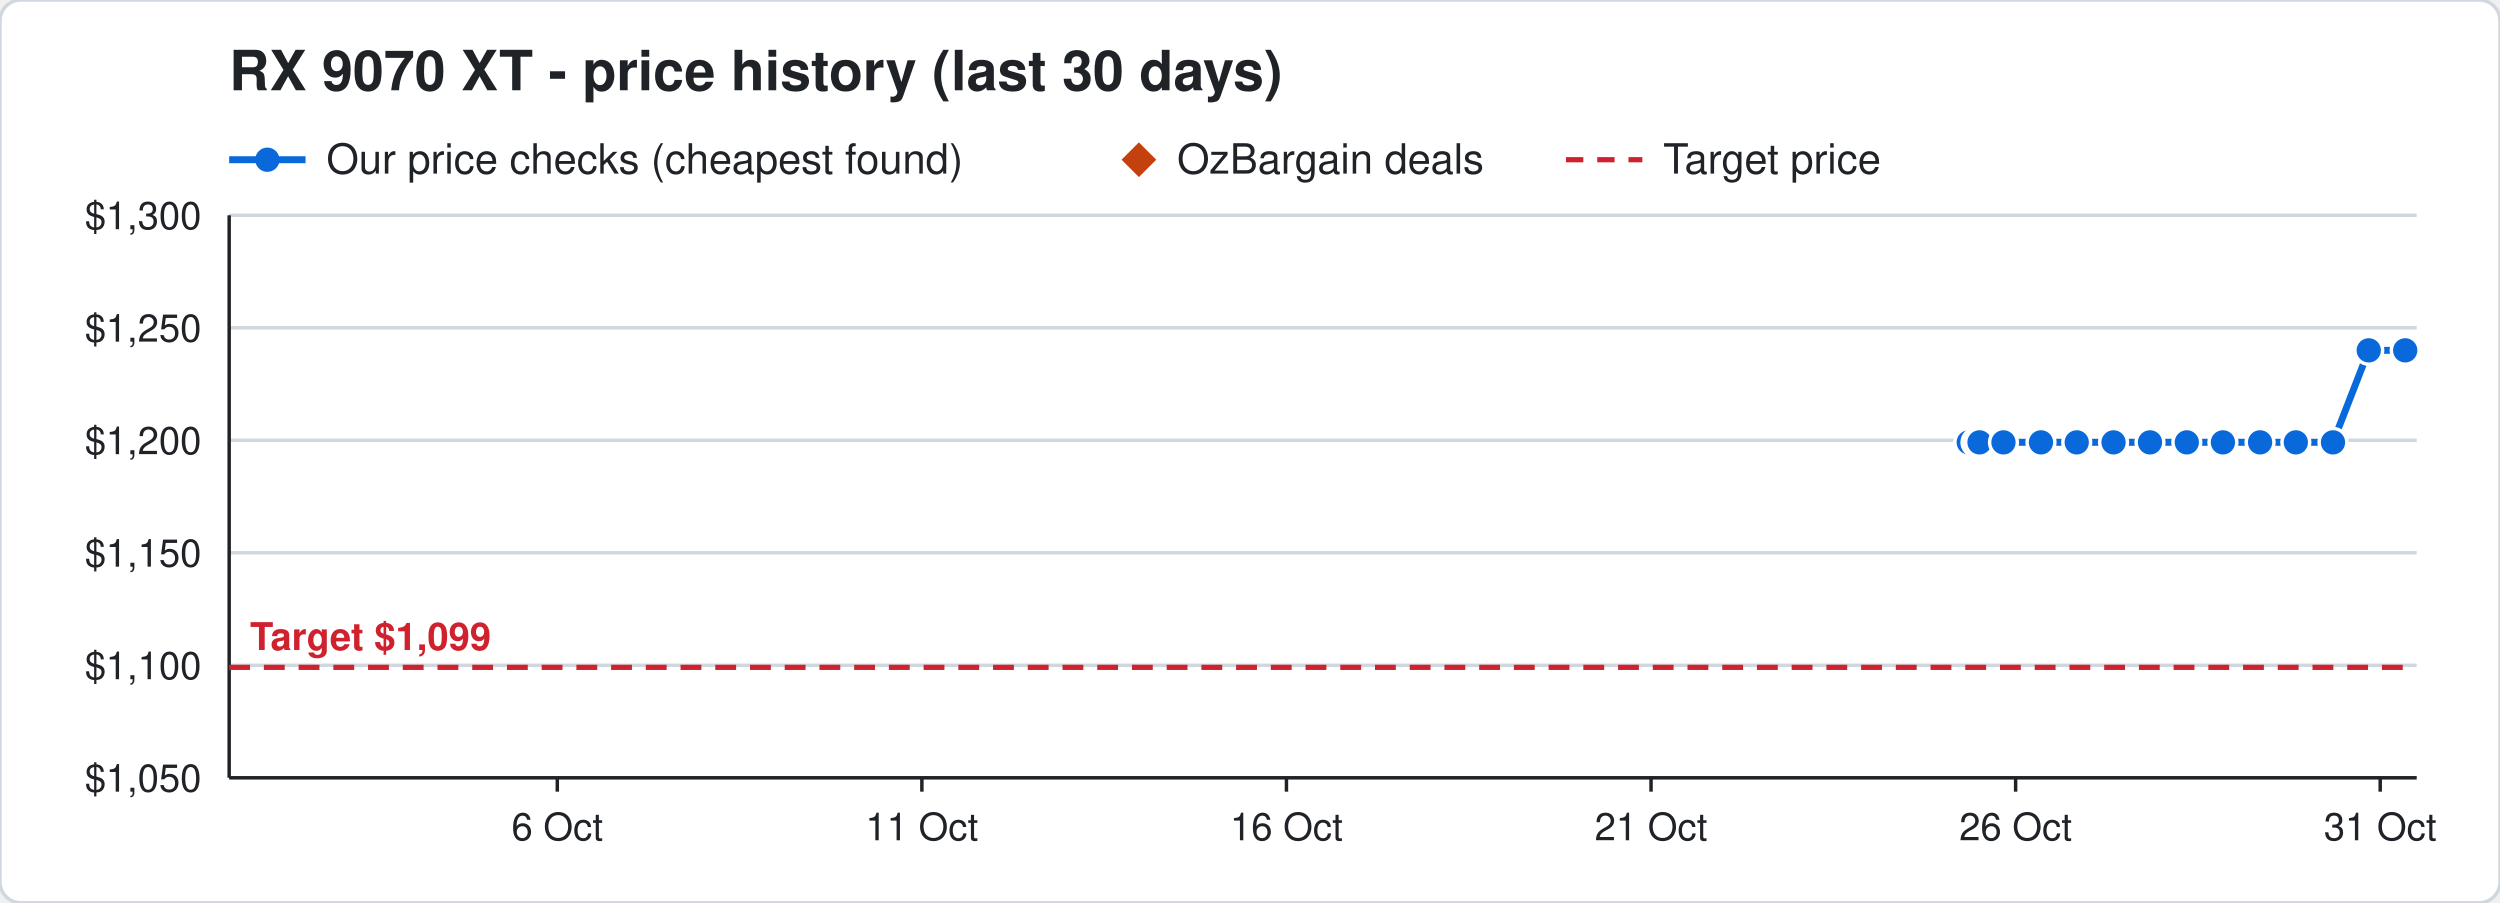
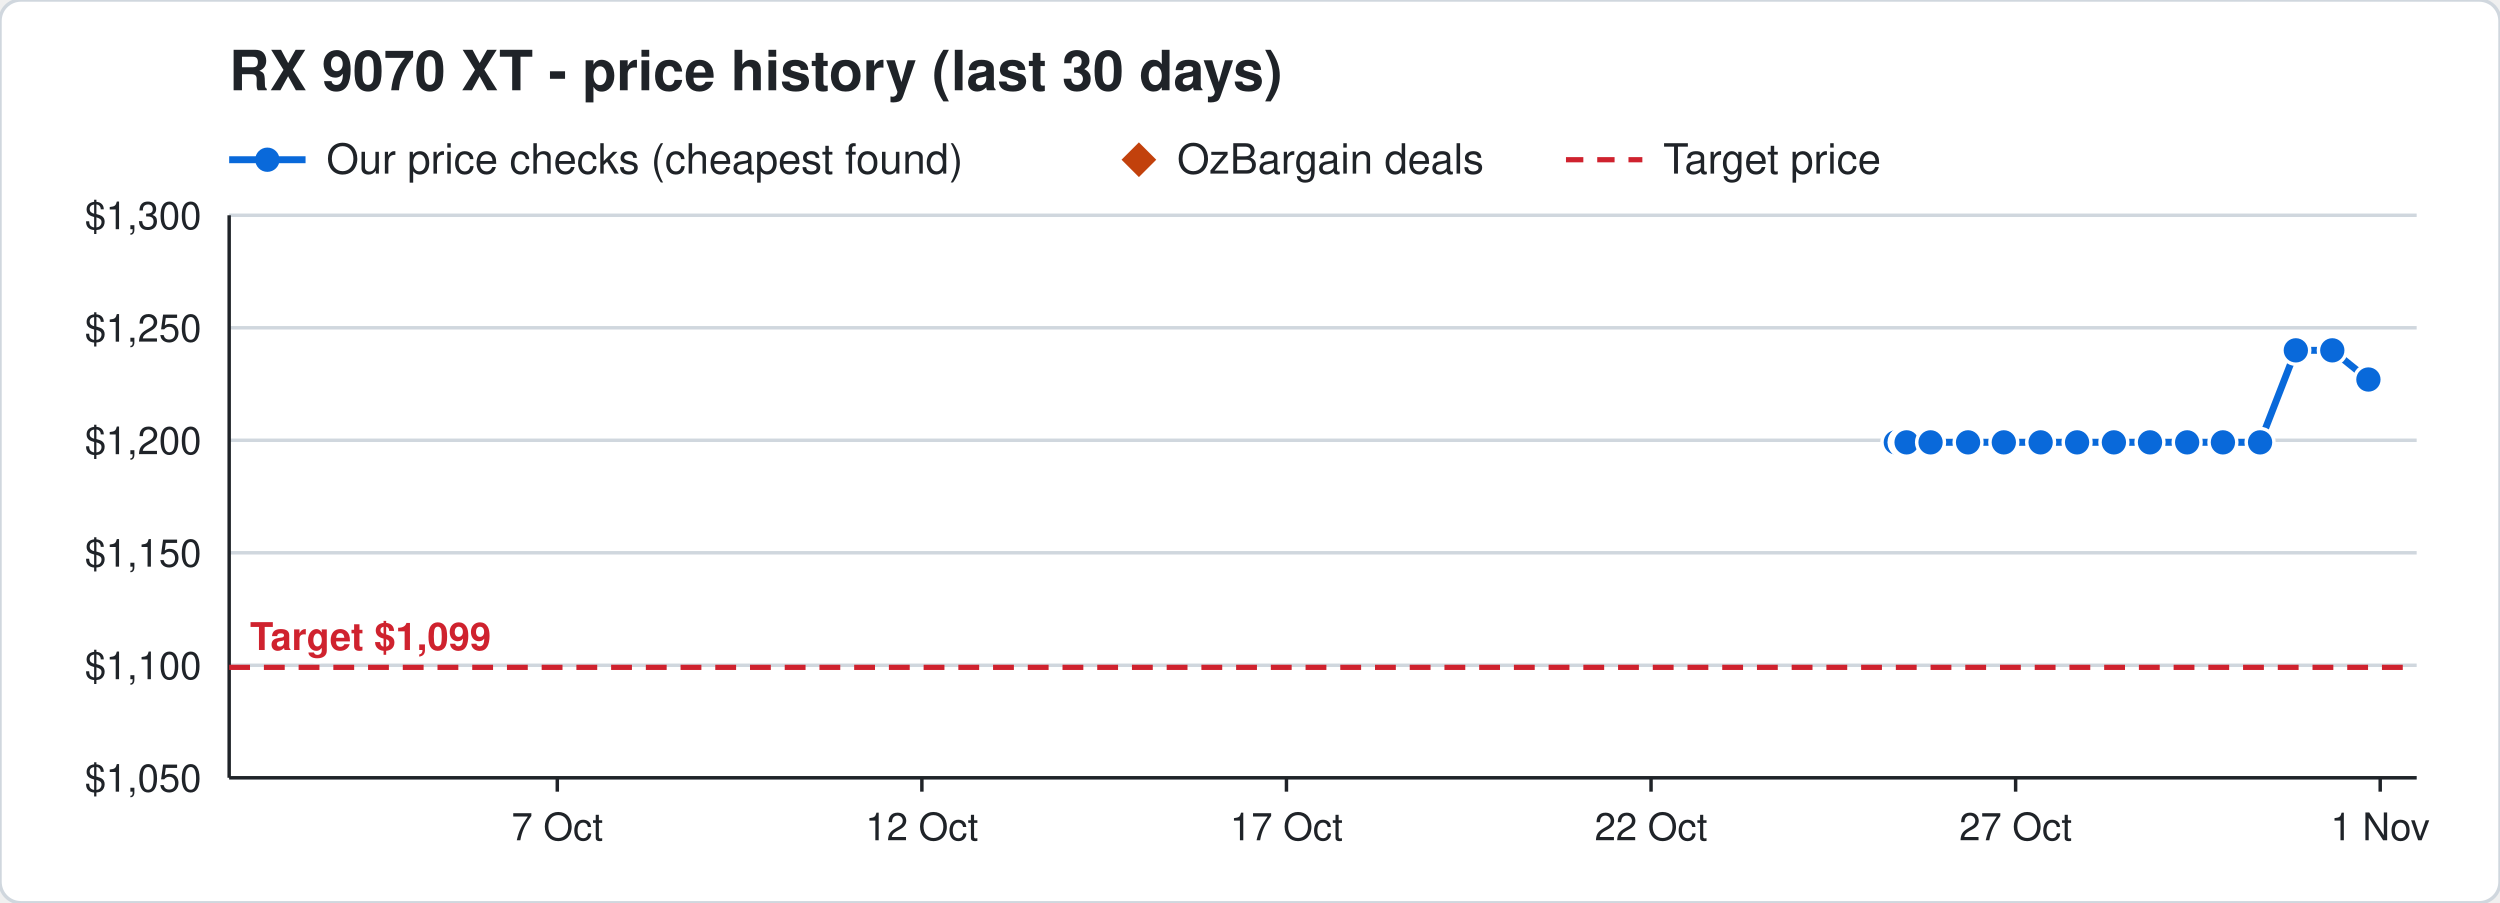
<svg xmlns="http://www.w3.org/2000/svg" width="720" height="260" viewBox="0 0 720 260" font-family="Segoe UI, Helvetica, Arial, sans-serif">
  <rect width="720" height="260" rx="6" fill="#ffffff" stroke="#d0d7de" />
  <text x="66" y="26" font-size="16" font-weight="700" fill="#1f2328">RX 9070 XT - price history (last 30 days)</text>
  <line x1="66" y1="46" x2="88" y2="46" stroke="#0969da" stroke-width="2" />
  <circle cx="77" cy="46" r="3.5" fill="#0969da" />
  <text x="94" y="50" font-size="12" fill="#1f2328">Our price checks (cheapest found)</text>
  <path d="M328 41 l5 5 l-5 5 l-5 -5 z" fill="#c2410c" />
  <text x="339" y="50" font-size="12" fill="#1f2328">OzBargain deals</text>
  <line x1="451" y1="46" x2="473" y2="46" stroke="#cf222e" stroke-width="1.5" stroke-dasharray="5 4" />
  <text x="479" y="50" font-size="12" fill="#1f2328">Target price</text>
  <line x1="66" y1="224.0" x2="696" y2="224.0" stroke="#d0d7de" />
  <text x="58" y="228.0" font-size="11" text-anchor="end" fill="#1f2328">$1,050</text>
  <line x1="66" y1="191.6" x2="696" y2="191.6" stroke="#d0d7de" />
  <text x="58" y="195.6" font-size="11" text-anchor="end" fill="#1f2328">$1,100</text>
  <line x1="66" y1="159.2" x2="696" y2="159.2" stroke="#d0d7de" />
  <text x="58" y="163.2" font-size="11" text-anchor="end" fill="#1f2328">$1,150</text>
  <line x1="66" y1="126.8" x2="696" y2="126.8" stroke="#d0d7de" />
  <text x="58" y="130.8" font-size="11" text-anchor="end" fill="#1f2328">$1,200</text>
  <line x1="66" y1="94.4" x2="696" y2="94.4" stroke="#d0d7de" />
  <text x="58" y="98.4" font-size="11" text-anchor="end" fill="#1f2328">$1,250</text>
  <line x1="66" y1="62.0" x2="696" y2="62.0" stroke="#d0d7de" />
  <text x="58" y="66.0" font-size="11" text-anchor="end" fill="#1f2328">$1,300</text>
  <line x1="685.5" y1="224" x2="685.5" y2="228" stroke="#1f2328" />
-   <text x="685.5" y="242" font-size="11" text-anchor="middle" fill="#1f2328">31 Oct</text>
+   <text x="685.5" y="242" font-size="11" text-anchor="middle" fill="#1f2328">1 Nov</text>
  <line x1="580.5" y1="224" x2="580.5" y2="228" stroke="#1f2328" />
-   <text x="580.5" y="242" font-size="11" text-anchor="middle" fill="#1f2328">26 Oct</text>
+   <text x="580.5" y="242" font-size="11" text-anchor="middle" fill="#1f2328">27 Oct</text>
  <line x1="475.5" y1="224" x2="475.5" y2="228" stroke="#1f2328" />
-   <text x="475.5" y="242" font-size="11" text-anchor="middle" fill="#1f2328">21 Oct</text>
+   <text x="475.5" y="242" font-size="11" text-anchor="middle" fill="#1f2328">22 Oct</text>
  <line x1="370.5" y1="224" x2="370.5" y2="228" stroke="#1f2328" />
-   <text x="370.5" y="242" font-size="11" text-anchor="middle" fill="#1f2328">16 Oct</text>
+   <text x="370.5" y="242" font-size="11" text-anchor="middle" fill="#1f2328">17 Oct</text>
  <line x1="265.5" y1="224" x2="265.5" y2="228" stroke="#1f2328" />
-   <text x="265.5" y="242" font-size="11" text-anchor="middle" fill="#1f2328">11 Oct</text>
+   <text x="265.5" y="242" font-size="11" text-anchor="middle" fill="#1f2328">12 Oct</text>
  <line x1="160.5" y1="224" x2="160.5" y2="228" stroke="#1f2328" />
-   <text x="160.5" y="242" font-size="11" text-anchor="middle" fill="#1f2328">6 Oct</text>
+   <text x="160.5" y="242" font-size="11" text-anchor="middle" fill="#1f2328">7 Oct</text>
  <line x1="66" y1="224" x2="696" y2="224" stroke="#1f2328" />
  <line x1="66" y1="62" x2="66" y2="224" stroke="#1f2328" />
  <line x1="66" y1="192.2" x2="696" y2="192.2" stroke="#cf222e" stroke-width="1.5" stroke-dasharray="6 4" />
  <text x="72" y="187.2" font-size="11" font-weight="700" text-anchor="start" fill="#cf222e" stroke="#ffffff" stroke-width="3" paint-order="stroke">Target $1,099</text>
-   <polyline points="567.0,127.4 569.1,127.4 569.2,127.4 569.9,127.4 570.0,127.4 570.1,127.4 577.0,127.4 587.8,127.4 598.1,127.4 608.7,127.4 619.2,127.4 629.8,127.4 640.2,127.4 650.9,127.4 661.2,127.4 671.9,127.4 682.2,100.9 692.7,100.9" fill="none" stroke="#0969da" stroke-width="2" />
-   <circle cx="567.0" cy="127.4" r="4" fill="#0969da" stroke="#ffffff" stroke-width="1" />
-   <circle cx="569.1" cy="127.4" r="4" fill="#0969da" stroke="#ffffff" stroke-width="1" />
-   <circle cx="569.2" cy="127.4" r="4" fill="#0969da" stroke="#ffffff" stroke-width="1" />
-   <circle cx="569.9" cy="127.4" r="4" fill="#0969da" stroke="#ffffff" stroke-width="1" />
-   <circle cx="570.0" cy="127.4" r="4" fill="#0969da" stroke="#ffffff" stroke-width="1" />
-   <circle cx="570.1" cy="127.4" r="4" fill="#0969da" stroke="#ffffff" stroke-width="1" />
-   <circle cx="577.0" cy="127.4" r="4" fill="#0969da" stroke="#ffffff" stroke-width="1" />
-   <circle cx="587.8" cy="127.4" r="4" fill="#0969da" stroke="#ffffff" stroke-width="1" />
-   <circle cx="598.1" cy="127.4" r="4" fill="#0969da" stroke="#ffffff" stroke-width="1" />
-   <circle cx="608.7" cy="127.4" r="4" fill="#0969da" stroke="#ffffff" stroke-width="1" />
+   <polyline points="546.0,127.4 548.1,127.4 548.2,127.4 548.9,127.4 549.0,127.4 549.1,127.4 556.0,127.4 566.8,127.4 577.1,127.4 587.7,127.4 598.2,127.4 608.8,127.4 619.2,127.4 629.9,127.4 640.2,127.4 650.9,127.4 661.2,100.9 671.7,100.9 682.1,109.3" fill="none" stroke="#0969da" stroke-width="2" />
+   <circle cx="546.0" cy="127.4" r="4" fill="#0969da" stroke="#ffffff" stroke-width="1" />
+   <circle cx="548.1" cy="127.4" r="4" fill="#0969da" stroke="#ffffff" stroke-width="1" />
+   <circle cx="548.2" cy="127.4" r="4" fill="#0969da" stroke="#ffffff" stroke-width="1" />
+   <circle cx="548.9" cy="127.4" r="4" fill="#0969da" stroke="#ffffff" stroke-width="1" />
+   <circle cx="549.0" cy="127.4" r="4" fill="#0969da" stroke="#ffffff" stroke-width="1" />
+   <circle cx="549.1" cy="127.4" r="4" fill="#0969da" stroke="#ffffff" stroke-width="1" />
+   <circle cx="556.0" cy="127.4" r="4" fill="#0969da" stroke="#ffffff" stroke-width="1" />
+   <circle cx="566.8" cy="127.4" r="4" fill="#0969da" stroke="#ffffff" stroke-width="1" />
+   <circle cx="577.1" cy="127.4" r="4" fill="#0969da" stroke="#ffffff" stroke-width="1" />
+   <circle cx="587.7" cy="127.4" r="4" fill="#0969da" stroke="#ffffff" stroke-width="1" />
+   <circle cx="598.2" cy="127.4" r="4" fill="#0969da" stroke="#ffffff" stroke-width="1" />
+   <circle cx="608.8" cy="127.4" r="4" fill="#0969da" stroke="#ffffff" stroke-width="1" />
  <circle cx="619.2" cy="127.4" r="4" fill="#0969da" stroke="#ffffff" stroke-width="1" />
-   <circle cx="629.8" cy="127.4" r="4" fill="#0969da" stroke="#ffffff" stroke-width="1" />
+   <circle cx="629.9" cy="127.4" r="4" fill="#0969da" stroke="#ffffff" stroke-width="1" />
  <circle cx="640.2" cy="127.4" r="4" fill="#0969da" stroke="#ffffff" stroke-width="1" />
  <circle cx="650.9" cy="127.4" r="4" fill="#0969da" stroke="#ffffff" stroke-width="1" />
-   <circle cx="661.2" cy="127.4" r="4" fill="#0969da" stroke="#ffffff" stroke-width="1" />
-   <circle cx="671.9" cy="127.4" r="4" fill="#0969da" stroke="#ffffff" stroke-width="1" />
-   <circle cx="682.2" cy="100.9" r="4" fill="#0969da" stroke="#ffffff" stroke-width="1" />
-   <circle cx="692.7" cy="100.9" r="4" fill="#0969da" stroke="#ffffff" stroke-width="1" />
+   <circle cx="661.2" cy="100.9" r="4" fill="#0969da" stroke="#ffffff" stroke-width="1" />
+   <circle cx="671.7" cy="100.9" r="4" fill="#0969da" stroke="#ffffff" stroke-width="1" />
+   <circle cx="682.1" cy="109.3" r="4" fill="#0969da" stroke="#ffffff" stroke-width="1" />
</svg>
